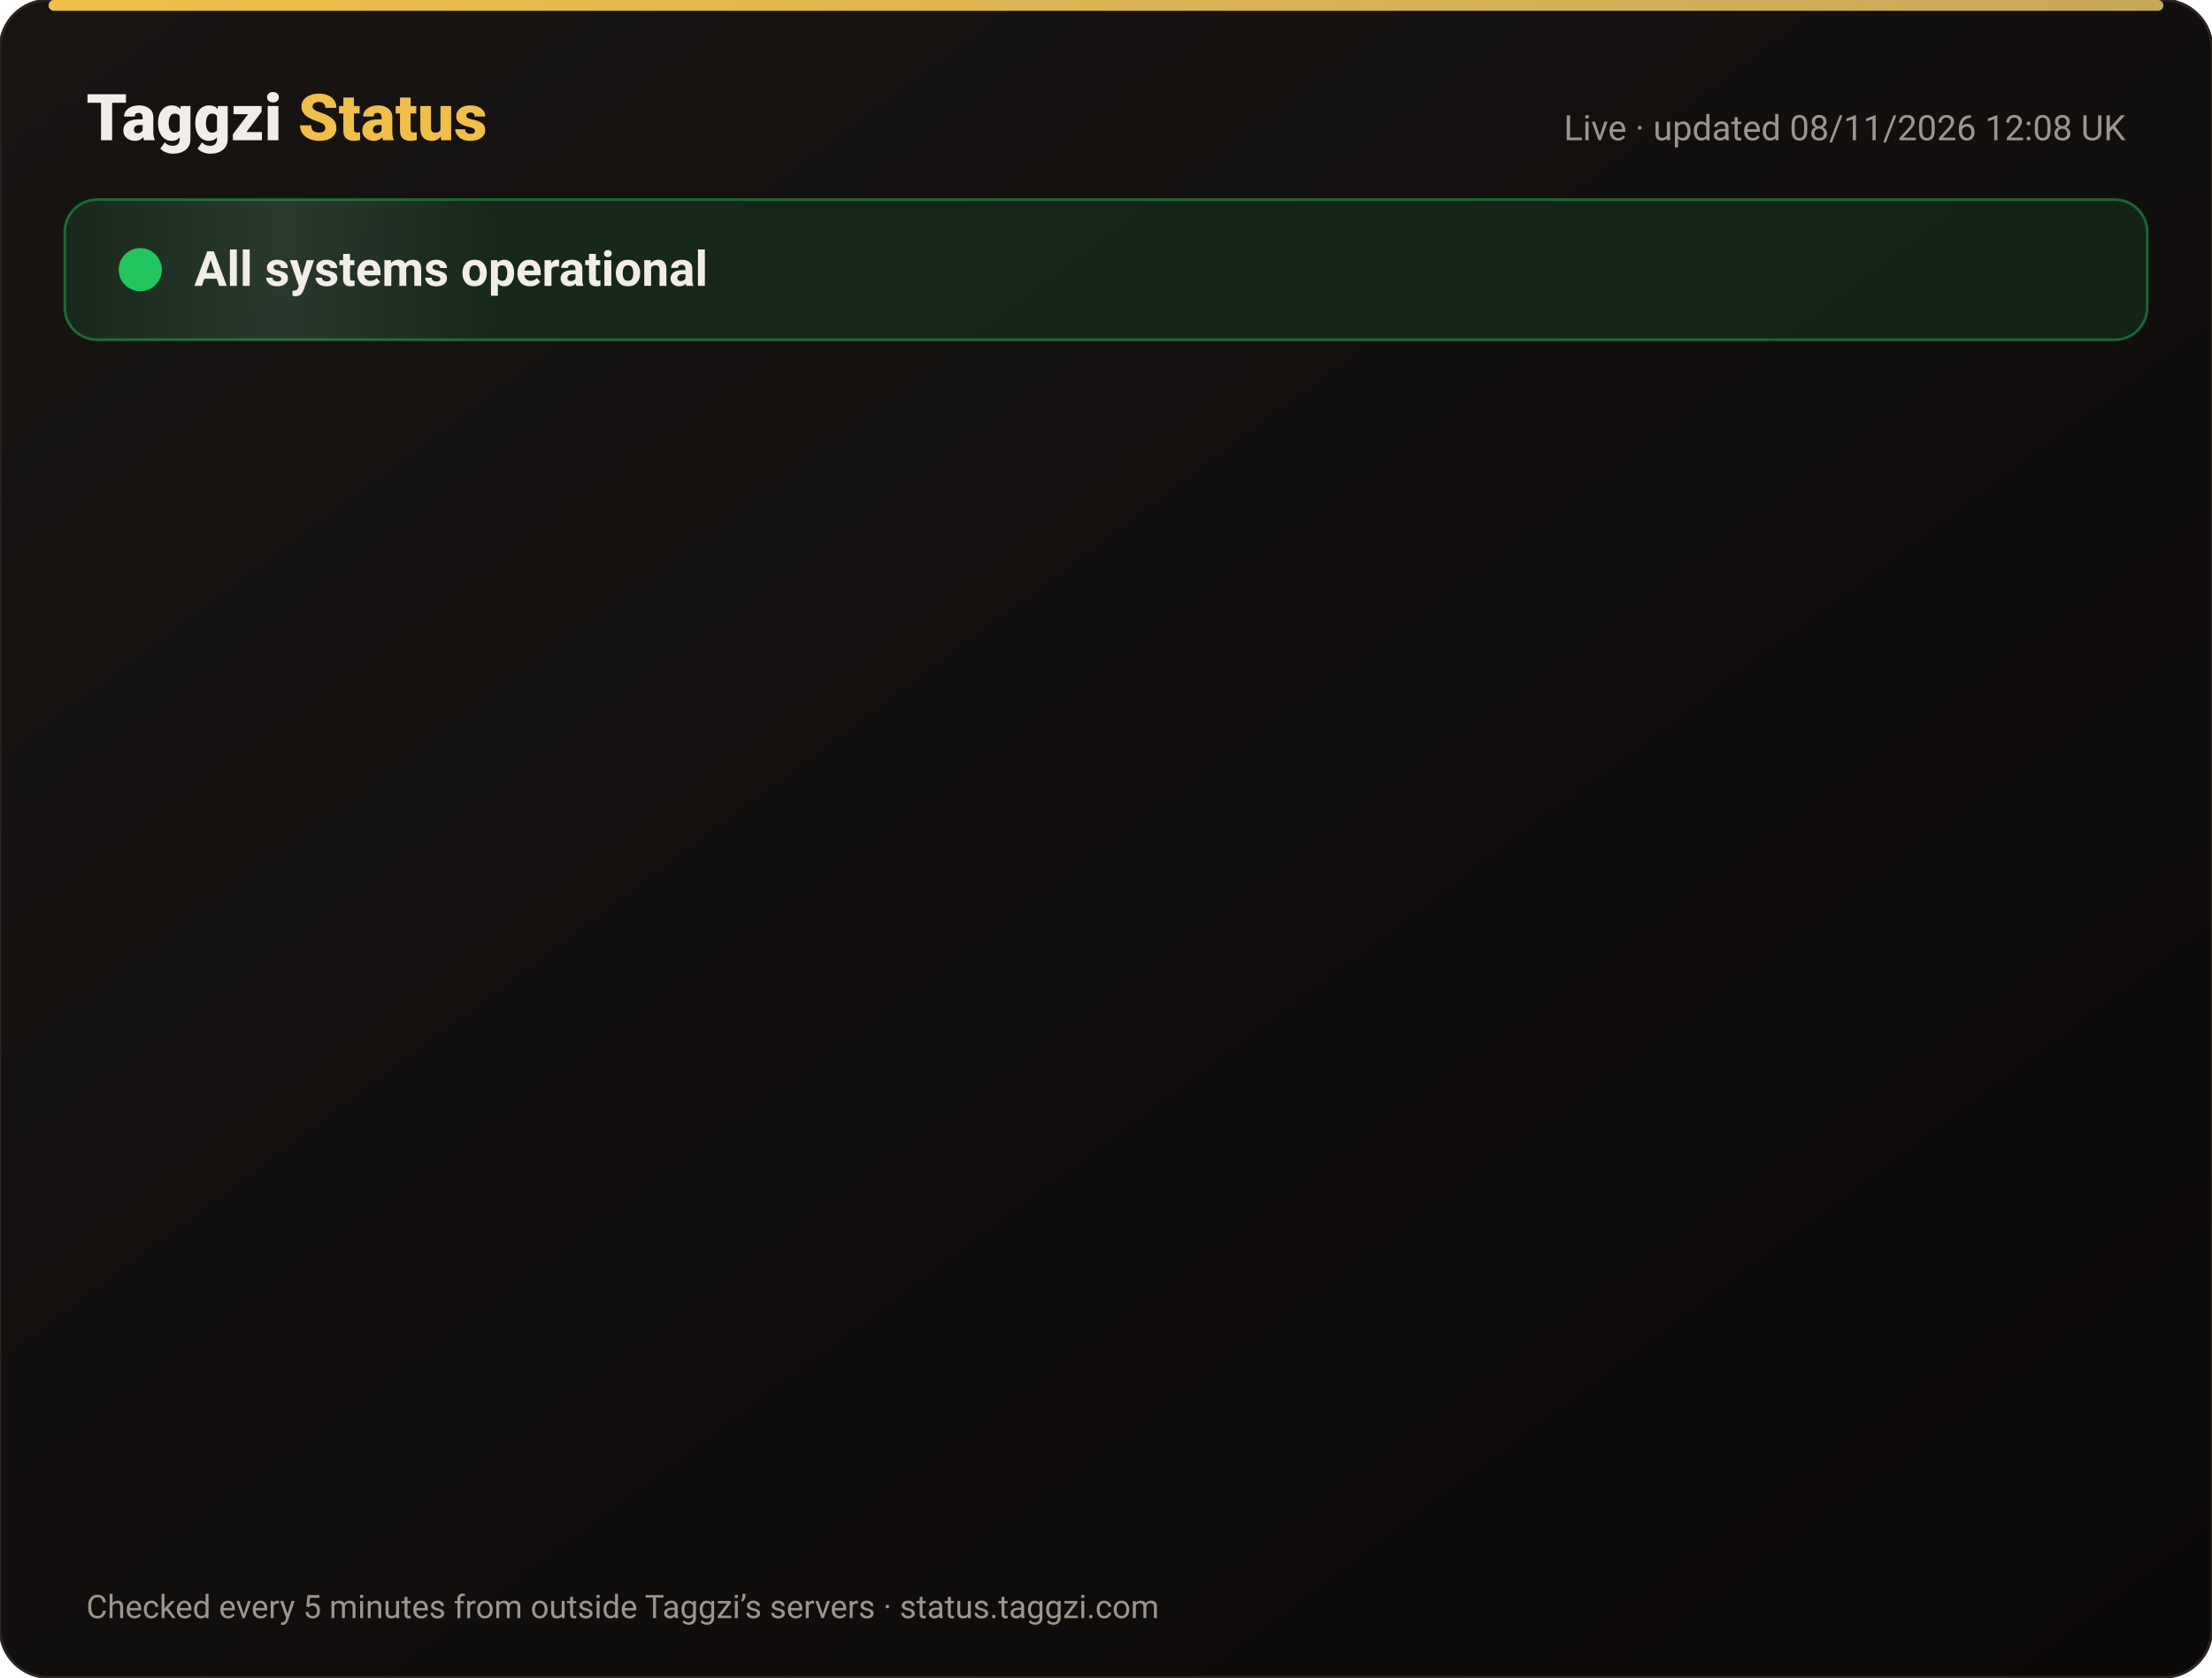
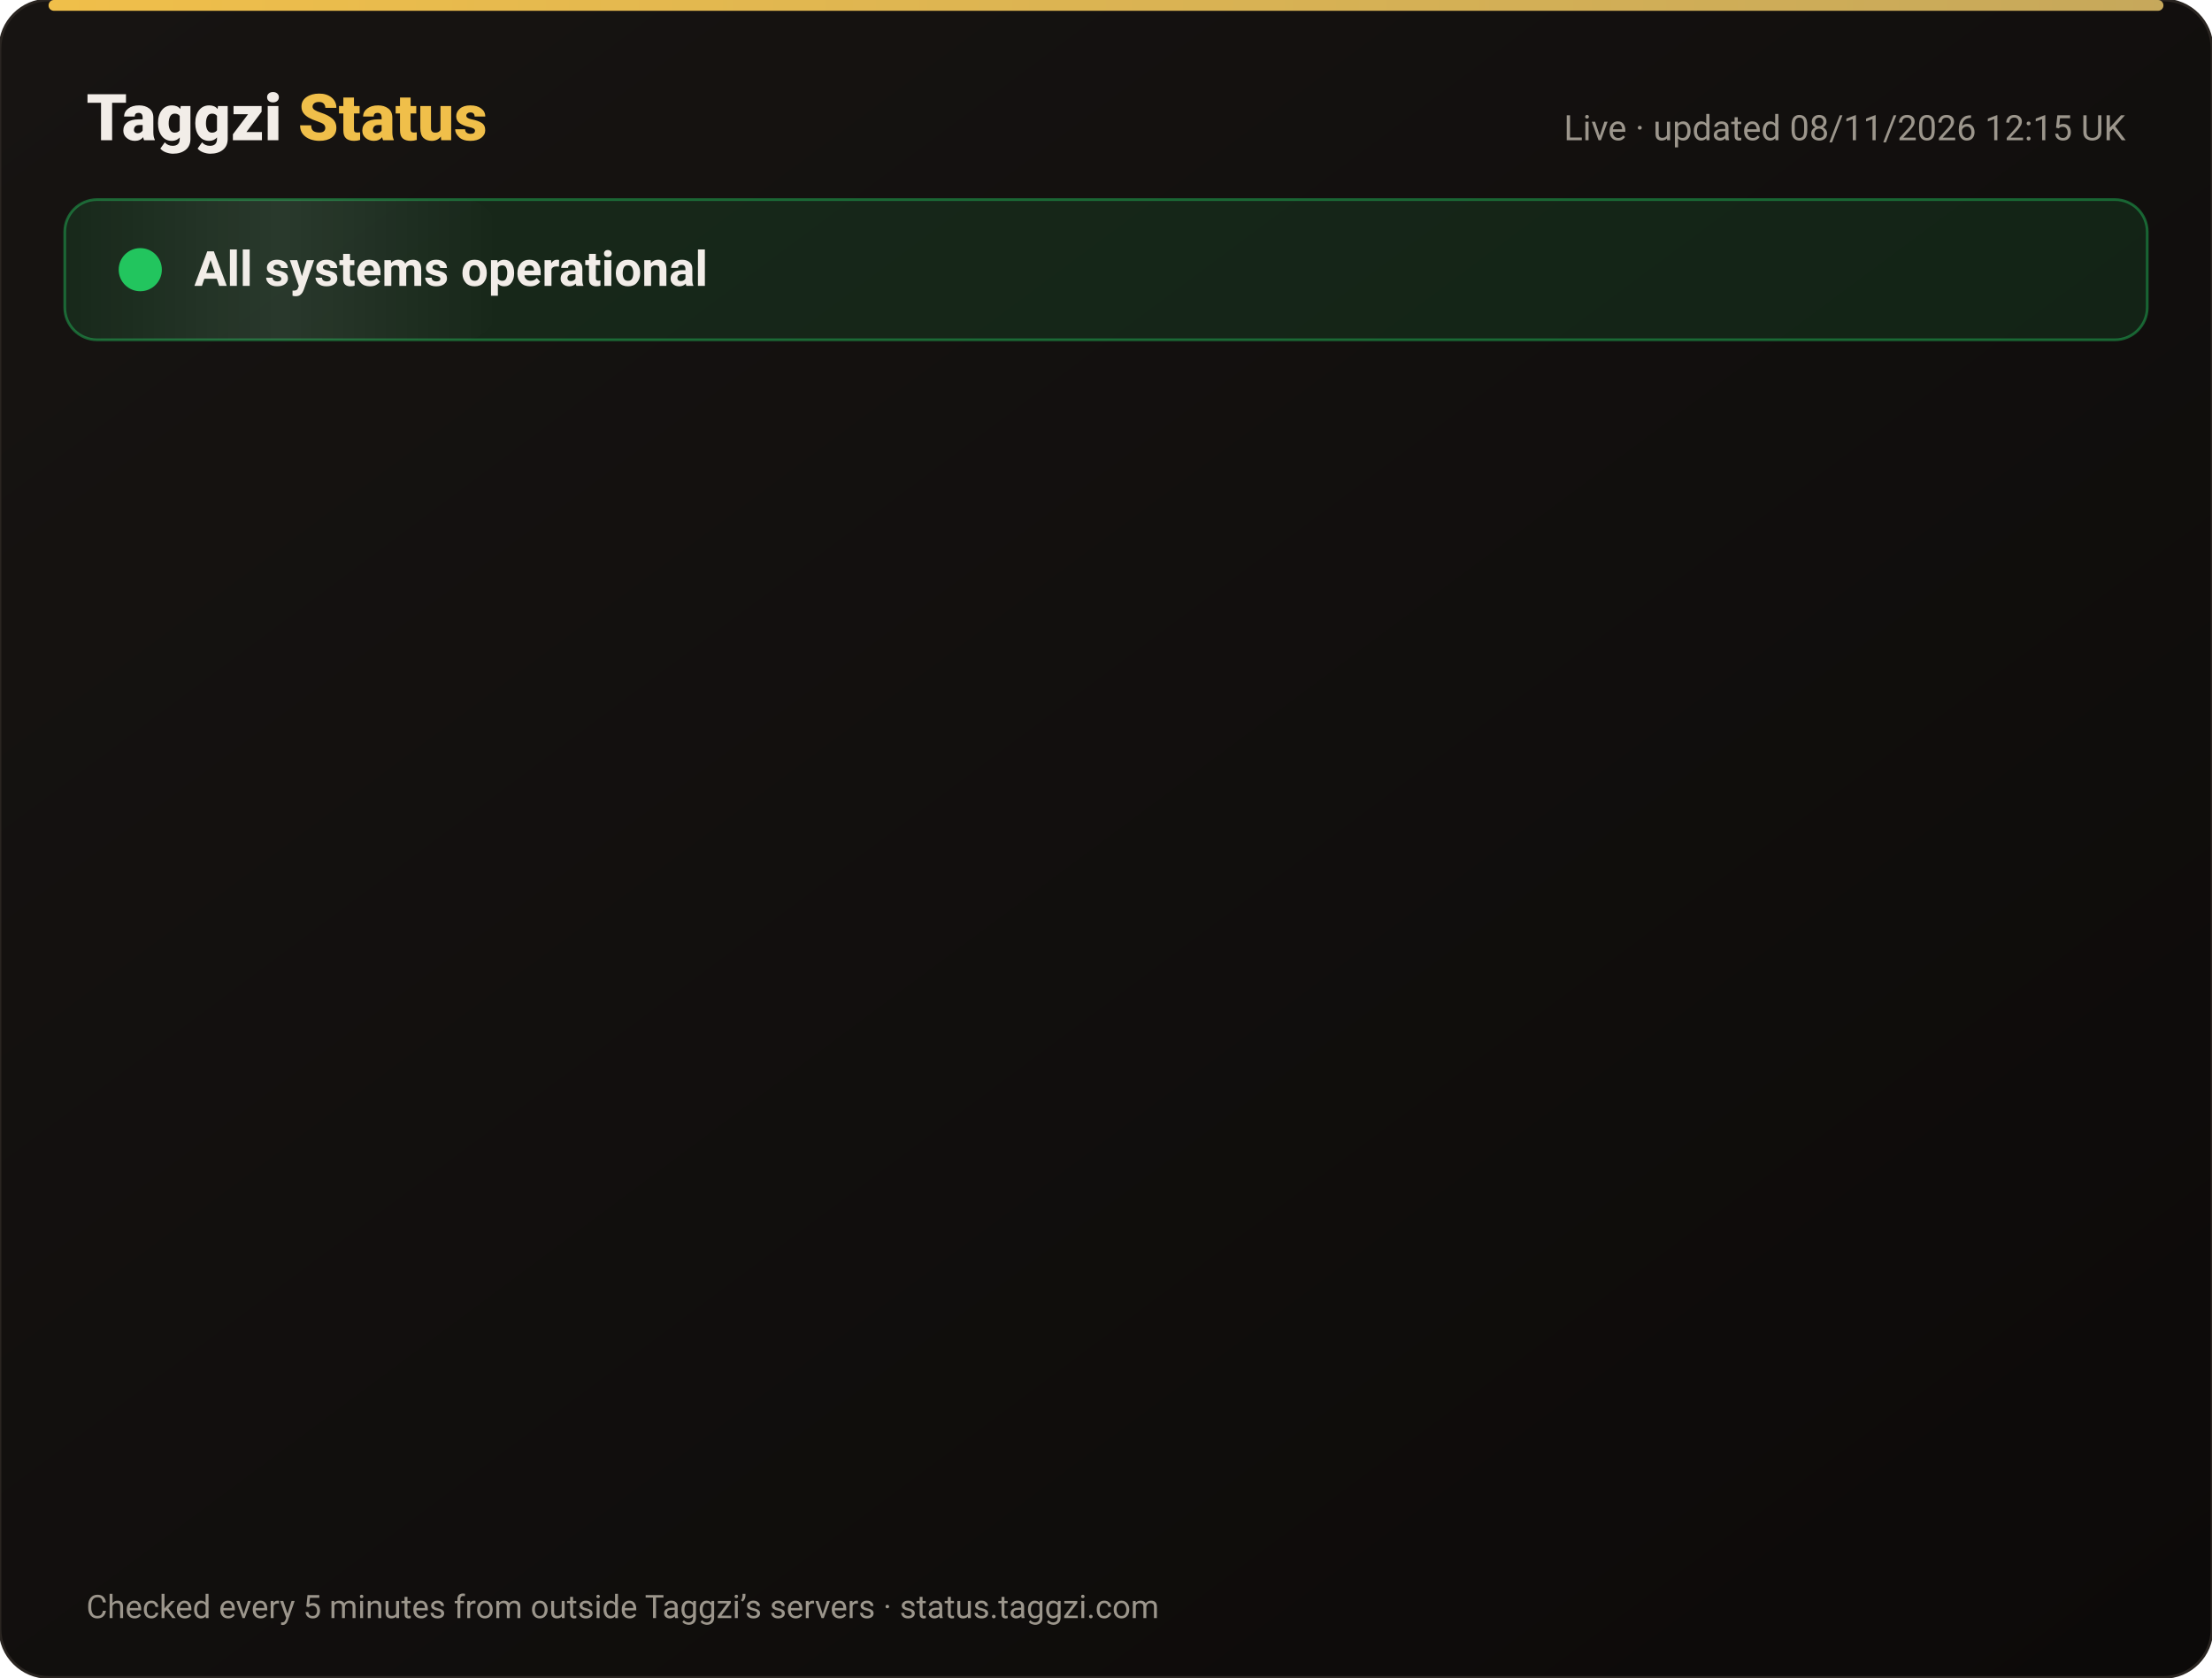
<svg xmlns="http://www.w3.org/2000/svg" width="820" height="622" viewBox="0 0 820 622" font-family="-apple-system,Segoe UI,Roboto,Helvetica,Arial,sans-serif">
  <defs>
    <linearGradient id="bg" x1="0" y1="0" x2="1" y2="1">
      <stop offset="0" stop-color="#171412" />
      <stop offset="1" stop-color="#0C0A09" />
    </linearGradient>
    <linearGradient id="gold" x1="0" x2="1">
      <stop offset="0" stop-color="#F0BF4A" />
      <stop offset="1" stop-color="#c6a85b" />
    </linearGradient>
    <linearGradient id="shine" x1="0" x2="1">
      <stop offset="0" stop-color="#fff" stop-opacity="0" />
      <stop offset=".5" stop-color="#fff" stop-opacity=".08" />
      <stop offset="1" stop-color="#fff" stop-opacity="0" />
    </linearGradient>
  </defs>
  <rect width="820" height="622" rx="18" fill="url(#bg)" stroke="#2a2521" />
  <rect x="18" y="0" width="784" height="4" rx="2" fill="url(#gold)" />
  <text x="32" y="52" font-size="24" font-weight="800" fill="#F2EDE8">Taggzi <tspan fill="#F0BF4A">Status</tspan>
  </text>
-   <text x="788" y="52" font-size="13" fill="#9C968C" text-anchor="end">Live · updated 08/11/2026 12:08 UK</text>
+   <text x="788" y="52" font-size="13" fill="#9C968C" text-anchor="end">Live · updated 08/11/2026 12:15 UK</text>
  <rect x="24" y="74" width="772" height="52" rx="12" fill="#22c55e" fill-opacity=".12" stroke="#22c55e" stroke-opacity=".45" />
  <rect x="24" y="74" width="160" height="52" rx="12" fill="url(#shine)">
    <animate attributeName="x" from="-160" to="820" dur="4s" repeatCount="indefinite" />
  </rect>
  <circle cx="52" cy="100" r="7" fill="#22c55e" />
  <circle cx="52" cy="100" r="7" fill="none" stroke="#22c55e" stroke-width="2">
    <animate attributeName="r" values="7;15;7" dur="2s" repeatCount="indefinite" />
    <animate attributeName="opacity" values=".9;0;.9" dur="2s" repeatCount="indefinite" />
  </circle>
  <text x="72" y="106" font-size="18" font-weight="700" fill="#F2EDE8">All systems operational</text>
  <g opacity="0">
    <animate attributeName="opacity" from="0" to="1" begin="0.00s" dur=".6s" fill="freeze" />
    <line x1="32" y1="188" x2="788" y2="188" stroke="#2a2521" />
    <circle cx="44" cy="166" r="6" fill="#22c55e">
      <animate attributeName="opacity" values="1;.45;1" dur="2.4s" begin="0.00s" repeatCount="indefinite" />
    </circle>
    <text x="62" y="171" font-size="15" font-weight="650" fill="#F2EDE8">Website</text>
    <text x="630" y="171" font-size="13" fill="#9C968C" text-anchor="end">99.97% uptime</text>
    <rect x="648" y="154" width="140" height="24" rx="12" fill="#22c55e" fill-opacity=".14" stroke="#22c55e" stroke-opacity=".5" />
    <text x="718" y="171" font-size="12" font-weight="700" fill="#22c55e" text-anchor="middle">Operational</text>
  </g>
  <g opacity="0">
    <animate attributeName="opacity" from="0" to="1" begin="0.15s" dur=".6s" fill="freeze" />
    <line x1="32" y1="234" x2="788" y2="234" stroke="#2a2521" />
    <circle cx="44" cy="212" r="6" fill="#22c55e">
      <animate attributeName="opacity" values="1;.45;1" dur="2.4s" begin="0.15s" repeatCount="indefinite" />
    </circle>
    <text x="62" y="217" font-size="15" font-weight="650" fill="#F2EDE8">Tag scans</text>
    <text x="630" y="217" font-size="13" fill="#9C968C" text-anchor="end">99.97% uptime</text>
    <rect x="648" y="200" width="140" height="24" rx="12" fill="#22c55e" fill-opacity=".14" stroke="#22c55e" stroke-opacity=".5" />
    <text x="718" y="217" font-size="12" font-weight="700" fill="#22c55e" text-anchor="middle">Operational</text>
  </g>
  <g opacity="0">
    <animate attributeName="opacity" from="0" to="1" begin="0.30s" dur=".6s" fill="freeze" />
    <line x1="32" y1="280" x2="788" y2="280" stroke="#2a2521" />
    <circle cx="44" cy="258" r="6" fill="#22c55e">
      <animate attributeName="opacity" values="1;.45;1" dur="2.4s" begin="0.30s" repeatCount="indefinite" />
    </circle>
    <text x="62" y="263" font-size="15" font-weight="650" fill="#F2EDE8">Manual tag lookup</text>
    <text x="630" y="263" font-size="13" fill="#9C968C" text-anchor="end">99.97% uptime</text>
    <rect x="648" y="246" width="140" height="24" rx="12" fill="#22c55e" fill-opacity=".14" stroke="#22c55e" stroke-opacity=".5" />
    <text x="718" y="263" font-size="12" font-weight="700" fill="#22c55e" text-anchor="middle">Operational</text>
  </g>
  <g opacity="0">
    <animate attributeName="opacity" from="0" to="1" begin="0.45s" dur=".6s" fill="freeze" />
    <line x1="32" y1="326" x2="788" y2="326" stroke="#2a2521" />
    <circle cx="44" cy="304" r="6" fill="#22c55e">
      <animate attributeName="opacity" values="1;.45;1" dur="2.4s" begin="0.45s" repeatCount="indefinite" />
    </circle>
    <text x="62" y="309" font-size="15" font-weight="650" fill="#F2EDE8">App &amp; login</text>
    <text x="630" y="309" font-size="13" fill="#9C968C" text-anchor="end">99.97% uptime</text>
    <rect x="648" y="292" width="140" height="24" rx="12" fill="#22c55e" fill-opacity=".14" stroke="#22c55e" stroke-opacity=".5" />
    <text x="718" y="309" font-size="12" font-weight="700" fill="#22c55e" text-anchor="middle">Operational</text>
  </g>
  <g opacity="0">
    <animate attributeName="opacity" from="0" to="1" begin="0.60s" dur=".6s" fill="freeze" />
    <line x1="32" y1="372" x2="788" y2="372" stroke="#2a2521" />
    <circle cx="44" cy="350" r="6" fill="#22c55e">
      <animate attributeName="opacity" values="1;.45;1" dur="2.4s" begin="0.60s" repeatCount="indefinite" />
    </circle>
    <text x="62" y="355" font-size="15" font-weight="650" fill="#F2EDE8">Community alerts</text>
    <text x="630" y="355" font-size="13" fill="#9C968C" text-anchor="end">99.97% uptime</text>
    <rect x="648" y="338" width="140" height="24" rx="12" fill="#22c55e" fill-opacity=".14" stroke="#22c55e" stroke-opacity=".5" />
    <text x="718" y="355" font-size="12" font-weight="700" fill="#22c55e" text-anchor="middle">Operational</text>
  </g>
  <g opacity="0">
    <animate attributeName="opacity" from="0" to="1" begin="0.75s" dur=".6s" fill="freeze" />
    <line x1="32" y1="418" x2="788" y2="418" stroke="#2a2521" />
    <circle cx="44" cy="396" r="6" fill="#22c55e">
      <animate attributeName="opacity" values="1;.45;1" dur="2.4s" begin="0.75s" repeatCount="indefinite" />
    </circle>
    <text x="62" y="401" font-size="15" font-weight="650" fill="#F2EDE8">Private calling</text>
    <text x="630" y="401" font-size="13" fill="#9C968C" text-anchor="end">99.97% uptime</text>
    <rect x="648" y="384" width="140" height="24" rx="12" fill="#22c55e" fill-opacity=".14" stroke="#22c55e" stroke-opacity=".5" />
    <text x="718" y="401" font-size="12" font-weight="700" fill="#22c55e" text-anchor="middle">Operational</text>
  </g>
  <g opacity="0">
    <animate attributeName="opacity" from="0" to="1" begin="0.90s" dur=".6s" fill="freeze" />
    <line x1="32" y1="464" x2="788" y2="464" stroke="#2a2521" />
    <circle cx="44" cy="442" r="6" fill="#22c55e">
      <animate attributeName="opacity" values="1;.45;1" dur="2.4s" begin="0.90s" repeatCount="indefinite" />
    </circle>
    <text x="62" y="447" font-size="15" font-weight="650" fill="#F2EDE8">Payments</text>
    <text x="630" y="447" font-size="13" fill="#9C968C" text-anchor="end">99.96% uptime</text>
    <rect x="648" y="430" width="140" height="24" rx="12" fill="#22c55e" fill-opacity=".14" stroke="#22c55e" stroke-opacity=".5" />
    <text x="718" y="447" font-size="12" font-weight="700" fill="#22c55e" text-anchor="middle">Operational</text>
  </g>
  <g opacity="0">
    <animate attributeName="opacity" from="0" to="1" begin="1.05s" dur=".6s" fill="freeze" />
    <line x1="32" y1="510" x2="788" y2="510" stroke="#2a2521" />
    <circle cx="44" cy="488" r="6" fill="#22c55e">
      <animate attributeName="opacity" values="1;.45;1" dur="2.4s" begin="1.05s" repeatCount="indefinite" />
    </circle>
    <text x="62" y="493" font-size="15" font-weight="650" fill="#F2EDE8">Email &amp; support</text>
    <text x="630" y="493" font-size="13" fill="#9C968C" text-anchor="end">99.97% uptime</text>
    <rect x="648" y="476" width="140" height="24" rx="12" fill="#22c55e" fill-opacity=".14" stroke="#22c55e" stroke-opacity=".5" />
    <text x="718" y="493" font-size="12" font-weight="700" fill="#22c55e" text-anchor="middle">Operational</text>
  </g>
  <g opacity="0">
    <animate attributeName="opacity" from="0" to="1" begin="1.20s" dur=".6s" fill="freeze" />
    <line x1="32" y1="556" x2="788" y2="556" stroke="#2a2521" />
    <circle cx="44" cy="534" r="6" fill="#22c55e">
      <animate attributeName="opacity" values="1;.45;1" dur="2.4s" begin="1.20s" repeatCount="indefinite" />
    </circle>
    <text x="62" y="539" font-size="15" font-weight="650" fill="#F2EDE8">Secure connection (SSL)</text>
    <text x="630" y="539" font-size="13" fill="#9C968C" text-anchor="end">100.00% uptime</text>
    <rect x="648" y="522" width="140" height="24" rx="12" fill="#22c55e" fill-opacity=".14" stroke="#22c55e" stroke-opacity=".5" />
    <text x="718" y="539" font-size="12" font-weight="700" fill="#22c55e" text-anchor="middle">Operational</text>
  </g>
  <text x="32" y="600" font-size="12" fill="#9C968C">Checked every 5 minutes from outside Taggzi’s servers · status.taggzi.com</text>
</svg>
